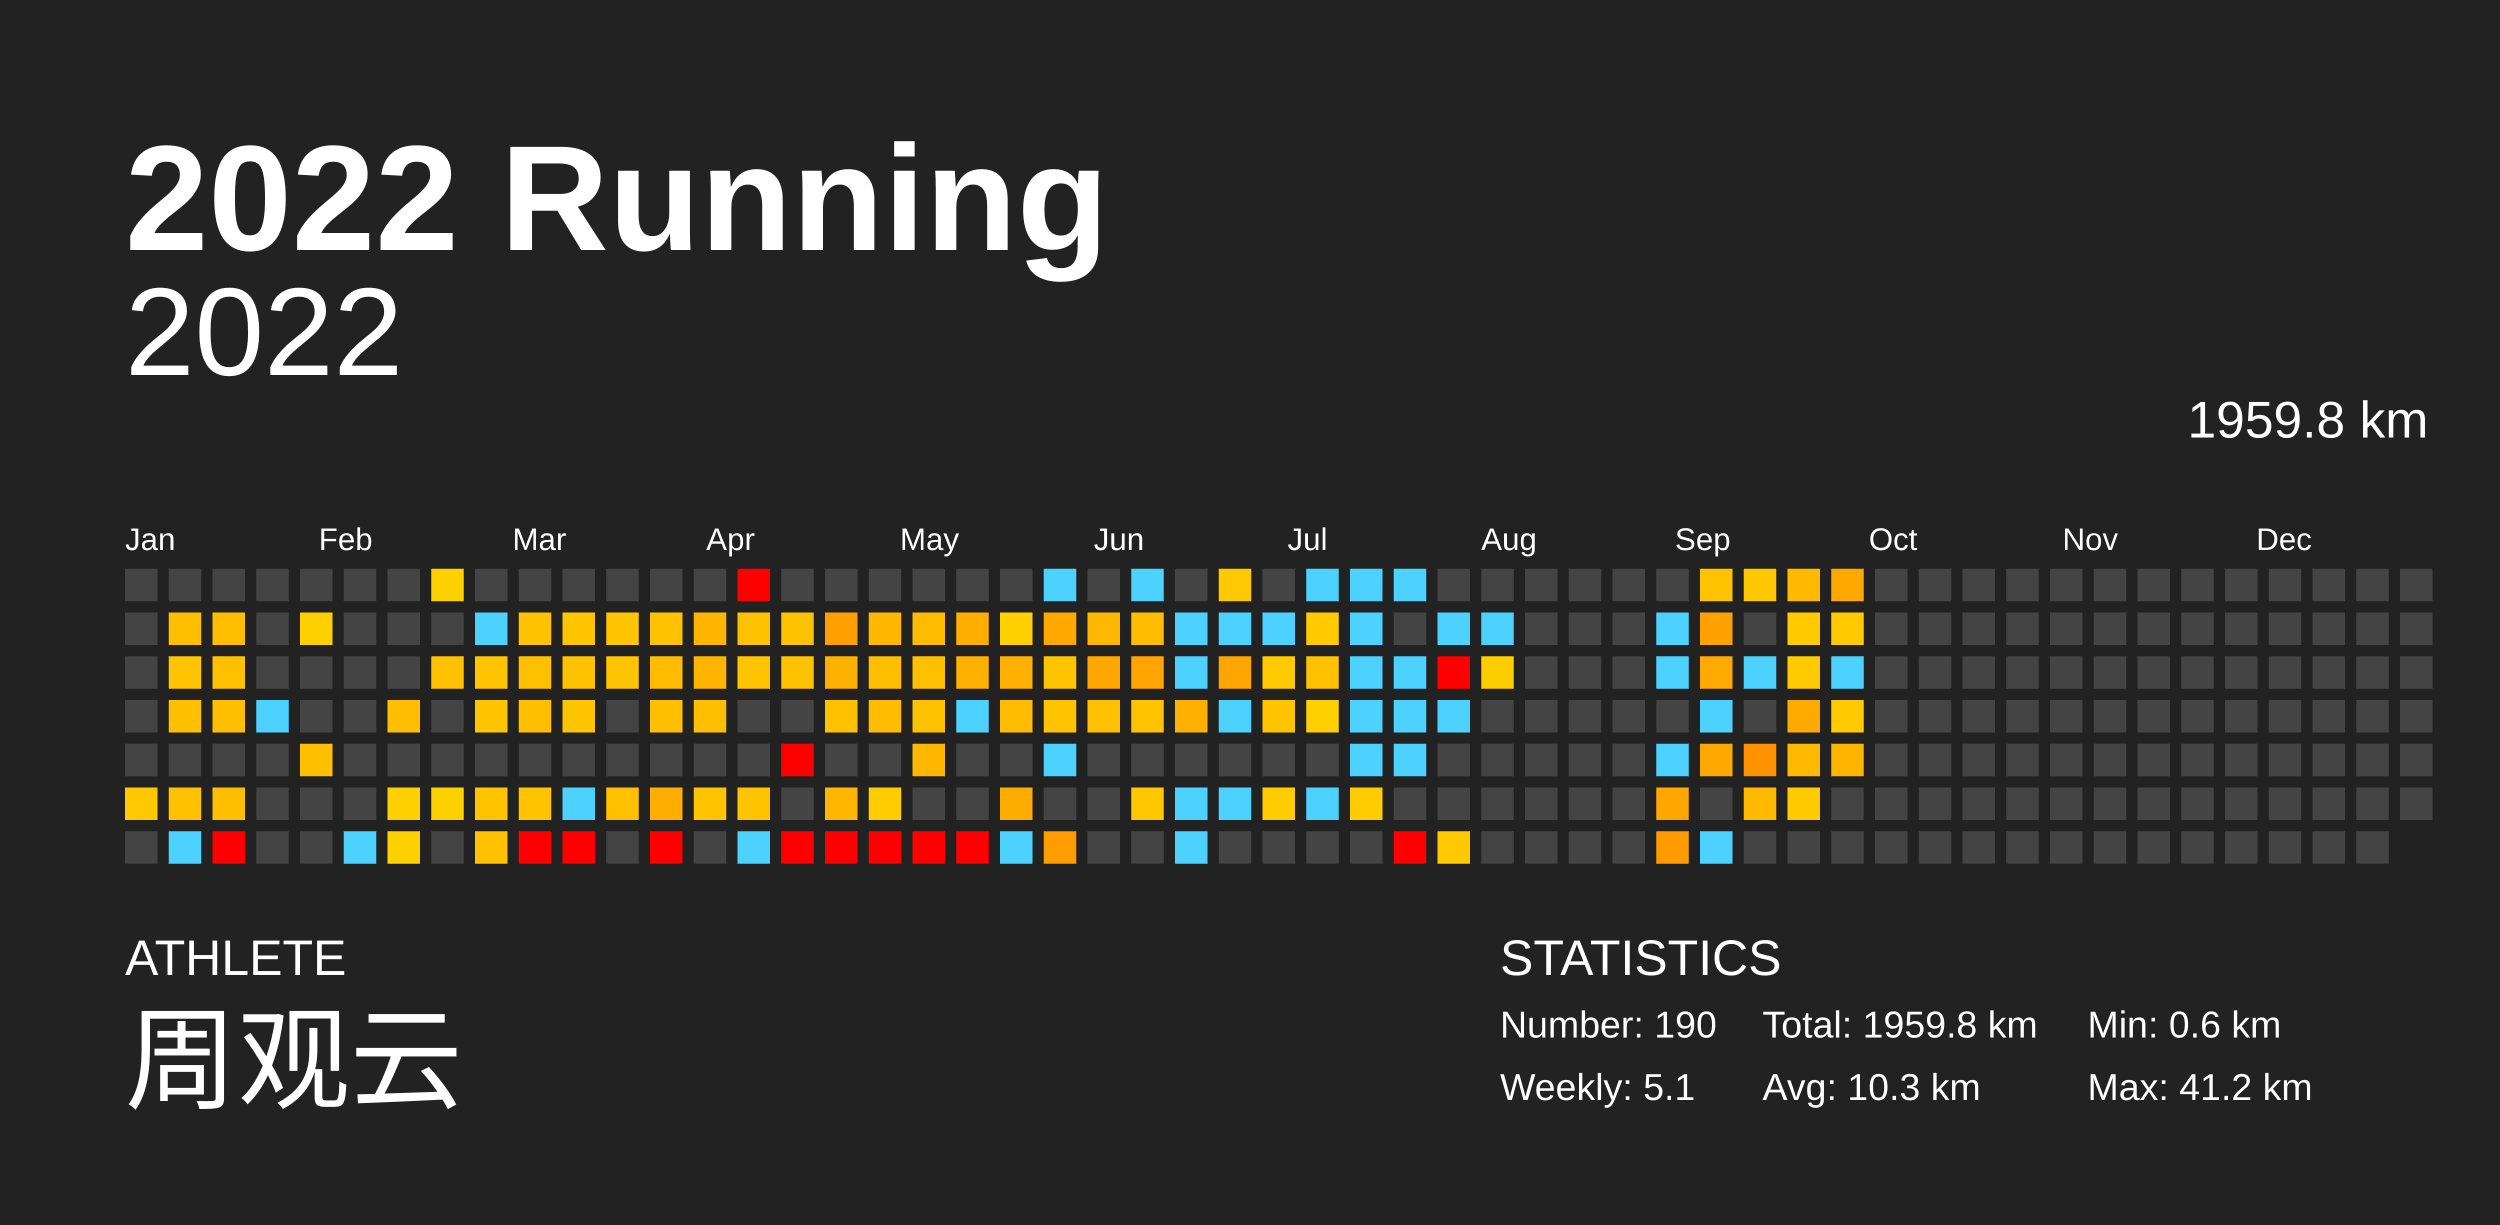
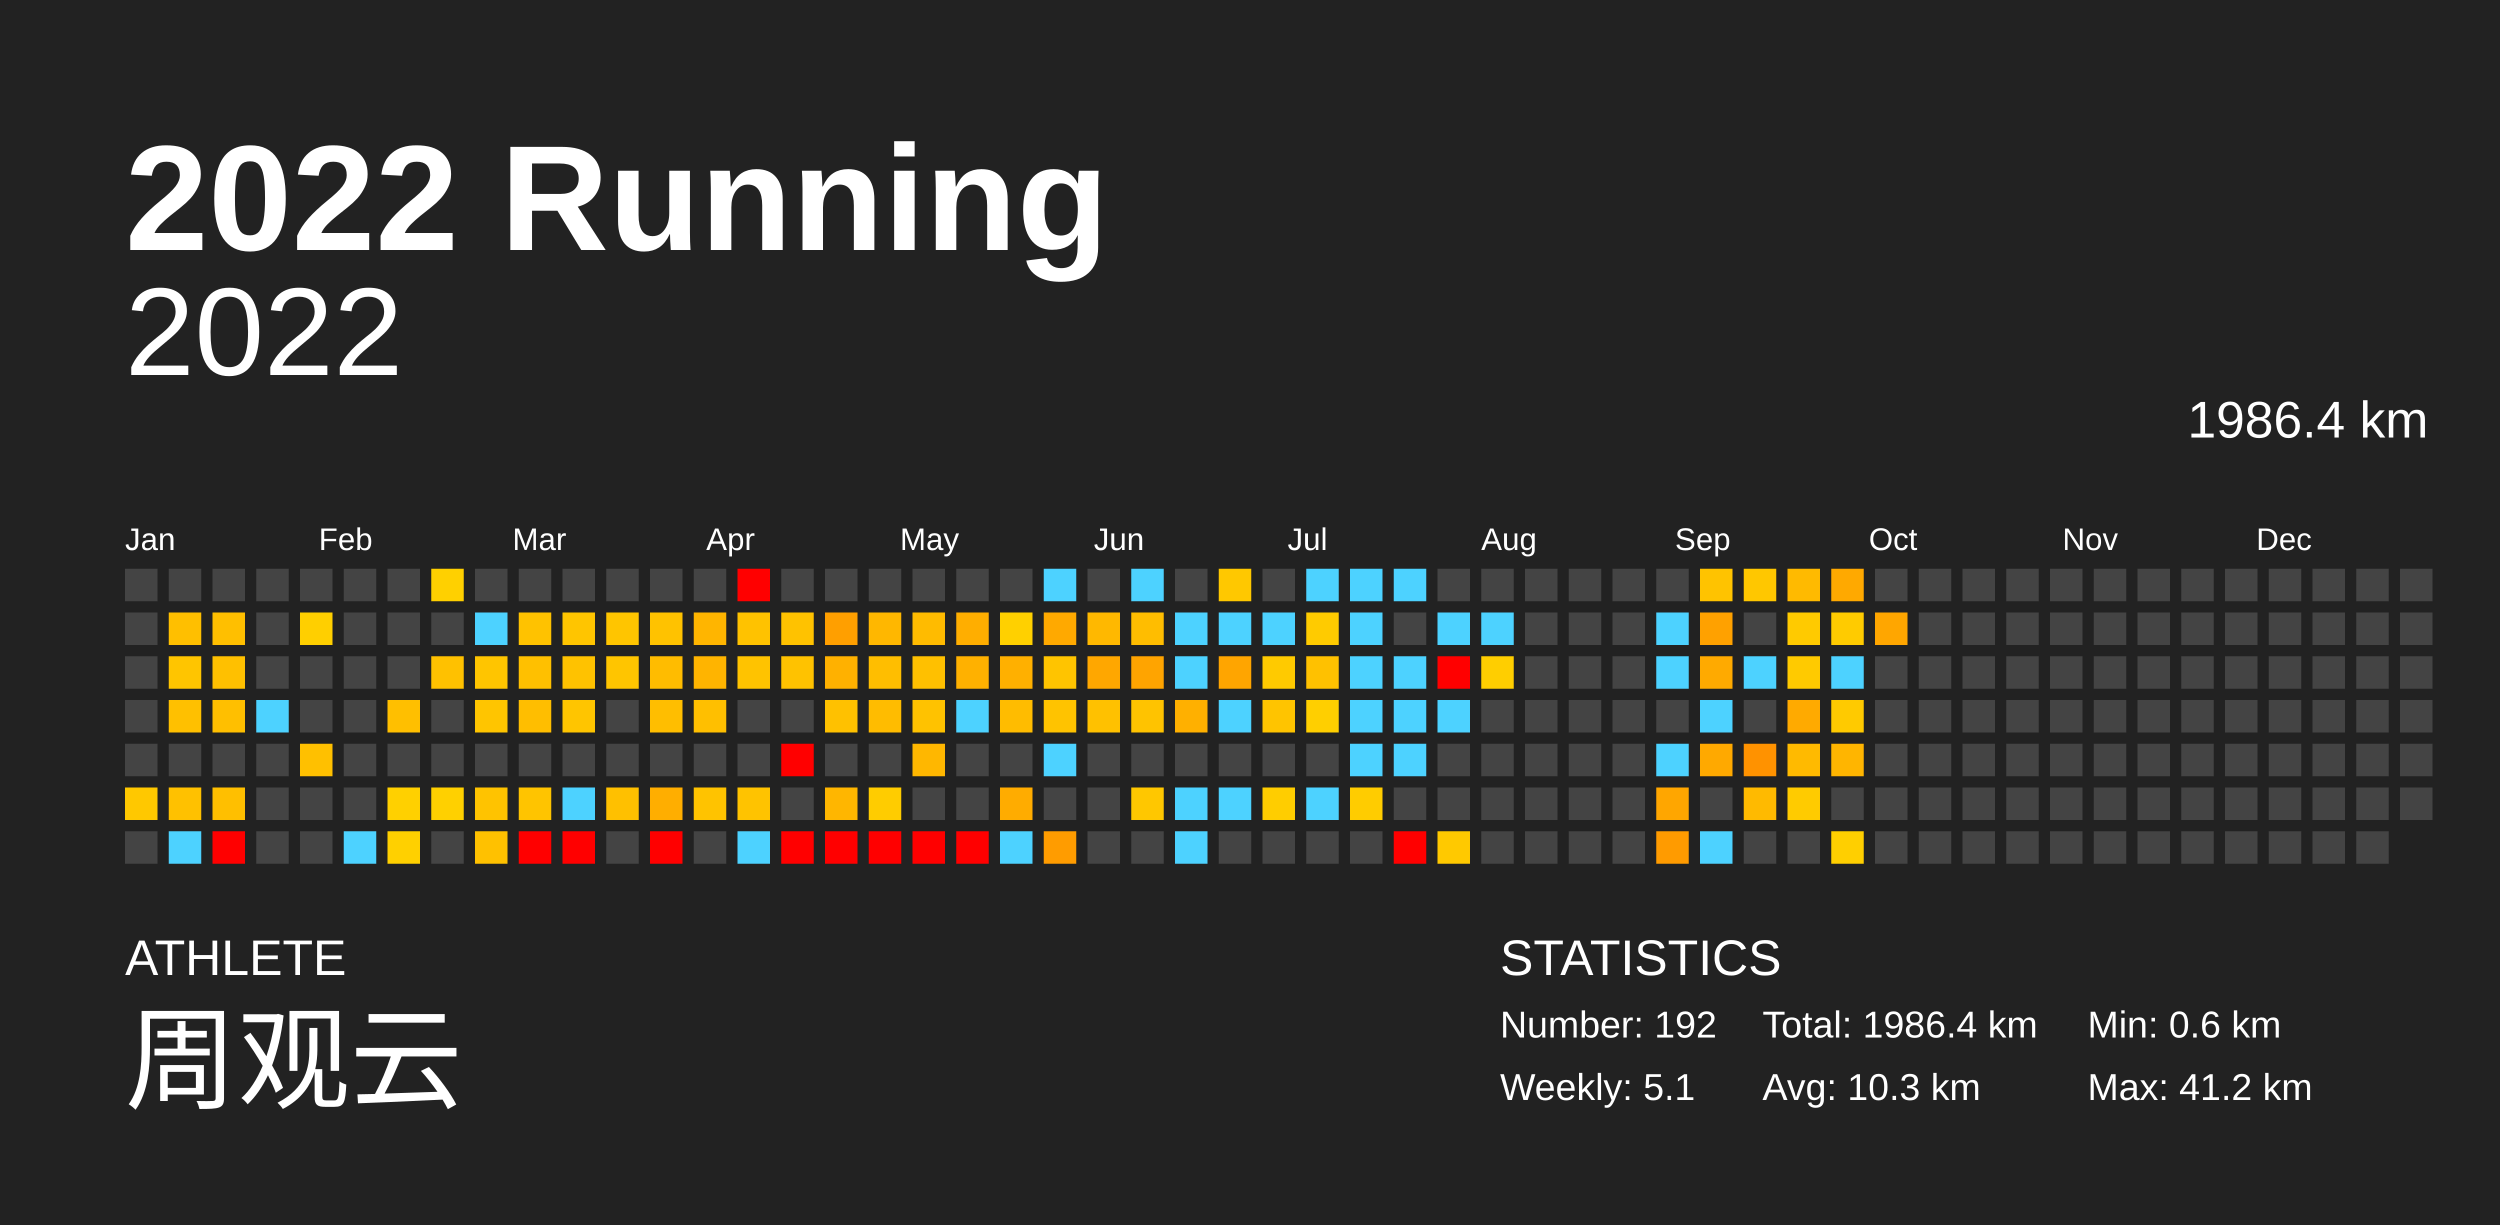
<svg xmlns="http://www.w3.org/2000/svg" baseProfile="full" height="98mm" version="1.1" viewBox="0,0,200,98" width="200mm">
  <defs />
  <rect fill="#222222" height="98" width="200" x="0" y="0" />
  <text fill="#FFFFFF" style="font-size:12px; font-family:Arial; font-weight:bold;" x="10" y="20">2022 Running</text>
  <text fill="#FFFFFF" style="font-size:4px; font-family:Arial" x="10" y="78">ATHLETE</text>
  <text fill="#FFFFFF" style="font-size:9px; font-family:Arial" x="10" y="88">周观云</text>
  <text fill="#FFFFFF" style="font-size:4px; font-family:Arial" x="120" y="78">STATISTICS</text>
-   <text fill="#FFFFFF" style="font-size:3px; font-family:Arial" x="120" y="83">Number: 190</text>
+   <text fill="#FFFFFF" style="font-size:3px; font-family:Arial" x="120" y="83">Number: 192</text>
  <text fill="#FFFFFF" style="font-size:3px; font-family:Arial" x="120" y="88">Weekly: 5.1</text>
-   <text fill="#FFFFFF" style="font-size:3px; font-family:Arial" x="141" y="83">Total: 1959.8 km</text>
+   <text fill="#FFFFFF" style="font-size:3px; font-family:Arial" x="141" y="83">Total: 1986.4 km</text>
  <text fill="#FFFFFF" style="font-size:3px; font-family:Arial" x="141" y="88">Avg: 10.3 km</text>
  <text fill="#FFFFFF" style="font-size:3px; font-family:Arial" x="167" y="83">Min: 0.6 km</text>
  <text fill="#FFFFFF" style="font-size:3px; font-family:Arial" x="167" y="88">Max: 41.2 km</text>
  <text alignment-baseline="hanging" fill="#FFFFFF" style="font-size:10.0px; font-family:Arial;" x="10" y="30">2022</text>
-   <text alignment-baseline="hanging" fill="#FFFFFF" style="font-size:4.125px; font-family:Arial;" x="175" y="35">1959.8 km</text>
+   <text alignment-baseline="hanging" fill="#FFFFFF" style="font-size:4.125px; font-family:Arial;" x="175" y="35">1986.4 km</text>
  <text fill="#FFFFFF" style="font-size:2.5px; font-family:Arial" x="10.0" y="44">Jan</text>
  <text fill="#FFFFFF" style="font-size:2.5px; font-family:Arial" x="25.5" y="44">Feb</text>
  <text fill="#FFFFFF" style="font-size:2.5px; font-family:Arial" x="41.0" y="44">Mar</text>
  <text fill="#FFFFFF" style="font-size:2.5px; font-family:Arial" x="56.5" y="44">Apr</text>
  <text fill="#FFFFFF" style="font-size:2.5px; font-family:Arial" x="72.0" y="44">May</text>
  <text fill="#FFFFFF" style="font-size:2.5px; font-family:Arial" x="87.5" y="44">Jun</text>
  <text fill="#FFFFFF" style="font-size:2.5px; font-family:Arial" x="103.0" y="44">Jul</text>
  <text fill="#FFFFFF" style="font-size:2.5px; font-family:Arial" x="118.5" y="44">Aug</text>
  <text fill="#FFFFFF" style="font-size:2.5px; font-family:Arial" x="134.0" y="44">Sep</text>
  <text fill="#FFFFFF" style="font-size:2.5px; font-family:Arial" x="149.5" y="44">Oct</text>
  <text fill="#FFFFFF" style="font-size:2.5px; font-family:Arial" x="165.0" y="44">Nov</text>
  <text fill="#FFFFFF" style="font-size:2.5px; font-family:Arial" x="180.5" y="44">Dec</text>
  <rect fill="#444444" height="2.6" width="2.6" x="10.0" y="45.5" />
  <rect fill="#444444" height="2.6" width="2.6" x="10.0" y="49.0" />
  <rect fill="#444444" height="2.6" width="2.6" x="10.0" y="52.5" />
  <rect fill="#444444" height="2.6" width="2.6" x="10.0" y="56.0" />
  <rect fill="#444444" height="2.6" width="2.6" x="10.0" y="59.5" />
  <rect fill="#ffc800" height="2.6" width="2.6" x="10.0" y="63.0" />
  <rect fill="#444444" height="2.6" width="2.6" x="10.0" y="66.5" />
  <rect fill="#444444" height="2.6" width="2.6" x="13.5" y="45.5" />
  <rect fill="#ffbf00" height="2.6" width="2.6" x="13.5" y="49.0" />
  <rect fill="#ffc500" height="2.6" width="2.6" x="13.5" y="52.5" />
  <rect fill="#ffc000" height="2.6" width="2.6" x="13.5" y="56.0" />
  <rect fill="#444444" height="2.6" width="2.6" x="13.5" y="59.5" />
  <rect fill="#ffc100" height="2.6" width="2.6" x="13.5" y="63.0" />
  <rect fill="#4dd2ff" height="2.6" width="2.6" x="13.5" y="66.5" />
  <rect fill="#444444" height="2.6" width="2.6" x="17.0" y="45.5" />
  <rect fill="#ffbf00" height="2.6" width="2.6" x="17.0" y="49.0" />
  <rect fill="#ffc000" height="2.6" width="2.6" x="17.0" y="52.5" />
  <rect fill="#ffbf00" height="2.6" width="2.6" x="17.0" y="56.0" />
  <rect fill="#444444" height="2.6" width="2.6" x="17.0" y="59.5" />
  <rect fill="#ffbf00" height="2.6" width="2.6" x="17.0" y="63.0" />
  <rect fill="red" height="2.6" width="2.6" x="17.0" y="66.5" />
  <rect fill="#444444" height="2.6" width="2.6" x="20.5" y="45.5" />
  <rect fill="#444444" height="2.6" width="2.6" x="20.5" y="49.0" />
  <rect fill="#444444" height="2.6" width="2.6" x="20.5" y="52.5" />
  <rect fill="#4dd2ff" height="2.6" width="2.6" x="20.5" y="56.0" />
  <rect fill="#444444" height="2.6" width="2.6" x="20.5" y="59.5" />
  <rect fill="#444444" height="2.6" width="2.6" x="20.5" y="63.0" />
  <rect fill="#444444" height="2.6" width="2.6" x="20.5" y="66.5" />
  <rect fill="#444444" height="2.6" width="2.6" x="24.0" y="45.5" />
  <rect fill="#ffcf00" height="2.6" width="2.6" x="24.0" y="49.0" />
  <rect fill="#444444" height="2.6" width="2.6" x="24.0" y="52.5" />
  <rect fill="#444444" height="2.6" width="2.6" x="24.0" y="56.0" />
  <rect fill="#ffc000" height="2.6" width="2.6" x="24.0" y="59.5" />
  <rect fill="#444444" height="2.6" width="2.6" x="24.0" y="63.0" />
  <rect fill="#444444" height="2.6" width="2.6" x="24.0" y="66.5" />
  <rect fill="#444444" height="2.6" width="2.6" x="27.5" y="45.5" />
  <rect fill="#444444" height="2.6" width="2.6" x="27.5" y="49.0" />
  <rect fill="#444444" height="2.6" width="2.6" x="27.5" y="52.5" />
  <rect fill="#444444" height="2.6" width="2.6" x="27.5" y="56.0" />
  <rect fill="#444444" height="2.6" width="2.6" x="27.5" y="59.5" />
  <rect fill="#444444" height="2.6" width="2.6" x="27.5" y="63.0" />
  <rect fill="#4dd2ff" height="2.6" width="2.6" x="27.5" y="66.5" />
  <rect fill="#444444" height="2.6" width="2.6" x="31.0" y="45.5" />
  <rect fill="#444444" height="2.6" width="2.6" x="31.0" y="49.0" />
  <rect fill="#444444" height="2.6" width="2.6" x="31.0" y="52.5" />
  <rect fill="#ffbf00" height="2.6" width="2.6" x="31.0" y="56.0" />
  <rect fill="#444444" height="2.6" width="2.6" x="31.0" y="59.5" />
  <rect fill="#ffd000" height="2.6" width="2.6" x="31.0" y="63.0" />
  <rect fill="#ffd000" height="2.6" width="2.6" x="31.0" y="66.5" />
  <rect fill="#ffd000" height="2.6" width="2.6" x="34.5" y="45.5" />
  <rect fill="#444444" height="2.6" width="2.6" x="34.5" y="49.0" />
  <rect fill="#ffc100" height="2.6" width="2.6" x="34.5" y="52.5" />
  <rect fill="#444444" height="2.6" width="2.6" x="34.5" y="56.0" />
  <rect fill="#444444" height="2.6" width="2.6" x="34.5" y="59.5" />
  <rect fill="#ffd000" height="2.6" width="2.6" x="34.5" y="63.0" />
  <rect fill="#444444" height="2.6" width="2.6" x="34.5" y="66.5" />
  <rect fill="#444444" height="2.6" width="2.6" x="38.0" y="45.5" />
  <rect fill="#4dd2ff" height="2.6" width="2.6" x="38.0" y="49.0" />
  <rect fill="#ffc500" height="2.6" width="2.6" x="38.0" y="52.5" />
  <rect fill="#ffc500" height="2.6" width="2.6" x="38.0" y="56.0" />
  <rect fill="#444444" height="2.6" width="2.6" x="38.0" y="59.5" />
  <rect fill="#ffc300" height="2.6" width="2.6" x="38.0" y="63.0" />
  <rect fill="#ffc100" height="2.6" width="2.6" x="38.0" y="66.5" />
  <rect fill="#444444" height="2.6" width="2.6" x="41.5" y="45.5" />
  <rect fill="#ffc200" height="2.6" width="2.6" x="41.5" y="49.0" />
  <rect fill="#ffc000" height="2.6" width="2.6" x="41.5" y="52.5" />
  <rect fill="#ffbe00" height="2.6" width="2.6" x="41.5" y="56.0" />
  <rect fill="#444444" height="2.6" width="2.6" x="41.5" y="59.5" />
  <rect fill="#ffc400" height="2.6" width="2.6" x="41.5" y="63.0" />
  <rect fill="red" height="2.6" width="2.6" x="41.5" y="66.5" />
  <rect fill="#444444" height="2.6" width="2.6" x="45.0" y="45.5" />
  <rect fill="#ffc500" height="2.6" width="2.6" x="45.0" y="49.0" />
  <rect fill="#ffc200" height="2.6" width="2.6" x="45.0" y="52.5" />
  <rect fill="#ffc500" height="2.6" width="2.6" x="45.0" y="56.0" />
  <rect fill="#444444" height="2.6" width="2.6" x="45.0" y="59.5" />
  <rect fill="#4dd2ff" height="2.6" width="2.6" x="45.0" y="63.0" />
  <rect fill="red" height="2.6" width="2.6" x="45.0" y="66.5" />
  <rect fill="#444444" height="2.6" width="2.6" x="48.5" y="45.5" />
  <rect fill="#ffc500" height="2.6" width="2.6" x="48.5" y="49.0" />
  <rect fill="#ffc500" height="2.6" width="2.6" x="48.5" y="52.5" />
  <rect fill="#444444" height="2.6" width="2.6" x="48.5" y="56.0" />
  <rect fill="#444444" height="2.6" width="2.6" x="48.5" y="59.5" />
  <rect fill="#ffc000" height="2.6" width="2.6" x="48.5" y="63.0" />
  <rect fill="#444444" height="2.6" width="2.6" x="48.5" y="66.5" />
  <rect fill="#444444" height="2.6" width="2.6" x="52.0" y="45.5" />
  <rect fill="#ffc200" height="2.6" width="2.6" x="52.0" y="49.0" />
  <rect fill="#ffbc00" height="2.6" width="2.6" x="52.0" y="52.5" />
  <rect fill="#ffbe00" height="2.6" width="2.6" x="52.0" y="56.0" />
  <rect fill="#444444" height="2.6" width="2.6" x="52.0" y="59.5" />
  <rect fill="#ffae00" height="2.6" width="2.6" x="52.0" y="63.0" />
  <rect fill="red" height="2.6" width="2.6" x="52.0" y="66.5" />
  <rect fill="#444444" height="2.6" width="2.6" x="55.5" y="45.5" />
  <rect fill="#ffb500" height="2.6" width="2.6" x="55.5" y="49.0" />
  <rect fill="#ffb400" height="2.6" width="2.6" x="55.5" y="52.5" />
  <rect fill="#ffbf00" height="2.6" width="2.6" x="55.5" y="56.0" />
  <rect fill="#444444" height="2.6" width="2.6" x="55.5" y="59.5" />
  <rect fill="#ffc300" height="2.6" width="2.6" x="55.5" y="63.0" />
  <rect fill="#444444" height="2.6" width="2.6" x="55.5" y="66.5" />
  <rect fill="red" height="2.6" width="2.6" x="59.0" y="45.5" />
  <rect fill="#ffc200" height="2.6" width="2.6" x="59.0" y="49.0" />
  <rect fill="#ffc300" height="2.6" width="2.6" x="59.0" y="52.5" />
  <rect fill="#444444" height="2.6" width="2.6" x="59.0" y="56.0" />
  <rect fill="#444444" height="2.6" width="2.6" x="59.0" y="59.5" />
  <rect fill="#ffc300" height="2.6" width="2.6" x="59.0" y="63.0" />
  <rect fill="#4dd2ff" height="2.6" width="2.6" x="59.0" y="66.5" />
  <rect fill="#444444" height="2.6" width="2.6" x="62.5" y="45.5" />
  <rect fill="#ffc200" height="2.6" width="2.6" x="62.5" y="49.0" />
  <rect fill="#ffc200" height="2.6" width="2.6" x="62.5" y="52.5" />
  <rect fill="#444444" height="2.6" width="2.6" x="62.5" y="56.0" />
  <rect fill="red" height="2.6" width="2.6" x="62.5" y="59.5" />
  <rect fill="#444444" height="2.6" width="2.6" x="62.5" y="63.0" />
  <rect fill="red" height="2.6" width="2.6" x="62.5" y="66.5" />
  <rect fill="#444444" height="2.6" width="2.6" x="66.0" y="45.5" />
  <rect fill="#ff9f00" height="2.6" width="2.6" x="66.0" y="49.0" />
  <rect fill="#ffb100" height="2.6" width="2.6" x="66.0" y="52.5" />
  <rect fill="#ffc100" height="2.6" width="2.6" x="66.0" y="56.0" />
  <rect fill="#444444" height="2.6" width="2.6" x="66.0" y="59.5" />
  <rect fill="#ffb600" height="2.6" width="2.6" x="66.0" y="63.0" />
  <rect fill="red" height="2.6" width="2.6" x="66.0" y="66.5" />
  <rect fill="#444444" height="2.6" width="2.6" x="69.5" y="45.5" />
  <rect fill="#ffb700" height="2.6" width="2.6" x="69.5" y="49.0" />
  <rect fill="#ffbe00" height="2.6" width="2.6" x="69.5" y="52.5" />
  <rect fill="#ffbc00" height="2.6" width="2.6" x="69.5" y="56.0" />
  <rect fill="#444444" height="2.6" width="2.6" x="69.5" y="59.5" />
  <rect fill="#ffcc00" height="2.6" width="2.6" x="69.5" y="63.0" />
  <rect fill="red" height="2.6" width="2.6" x="69.5" y="66.5" />
  <rect fill="#444444" height="2.6" width="2.6" x="73.0" y="45.5" />
  <rect fill="#ffbb00" height="2.6" width="2.6" x="73.0" y="49.0" />
  <rect fill="#ffc000" height="2.6" width="2.6" x="73.0" y="52.5" />
  <rect fill="#ffc200" height="2.6" width="2.6" x="73.0" y="56.0" />
  <rect fill="#ffb700" height="2.6" width="2.6" x="73.0" y="59.5" />
  <rect fill="#444444" height="2.6" width="2.6" x="73.0" y="63.0" />
  <rect fill="red" height="2.6" width="2.6" x="73.0" y="66.5" />
  <rect fill="#444444" height="2.6" width="2.6" x="76.5" y="45.5" />
  <rect fill="#ffae00" height="2.6" width="2.6" x="76.5" y="49.0" />
  <rect fill="#ffb100" height="2.6" width="2.6" x="76.5" y="52.5" />
  <rect fill="#4dd2ff" height="2.6" width="2.6" x="76.5" y="56.0" />
  <rect fill="#444444" height="2.6" width="2.6" x="76.5" y="59.5" />
  <rect fill="#444444" height="2.6" width="2.6" x="76.5" y="63.0" />
  <rect fill="red" height="2.6" width="2.6" x="76.5" y="66.5" />
  <rect fill="#444444" height="2.6" width="2.6" x="80.0" y="45.5" />
  <rect fill="#ffd000" height="2.6" width="2.6" x="80.0" y="49.0" />
  <rect fill="#ffb000" height="2.6" width="2.6" x="80.0" y="52.5" />
  <rect fill="#ffbc00" height="2.6" width="2.6" x="80.0" y="56.0" />
  <rect fill="#444444" height="2.6" width="2.6" x="80.0" y="59.5" />
  <rect fill="#ffac00" height="2.6" width="2.6" x="80.0" y="63.0" />
  <rect fill="#4dd2ff" height="2.6" width="2.6" x="80.0" y="66.5" />
  <rect fill="#4dd2ff" height="2.6" width="2.6" x="83.5" y="45.5" />
  <rect fill="#ffa900" height="2.6" width="2.6" x="83.5" y="49.0" />
  <rect fill="#ffc400" height="2.6" width="2.6" x="83.5" y="52.5" />
  <rect fill="#ffc300" height="2.6" width="2.6" x="83.5" y="56.0" />
  <rect fill="#4dd2ff" height="2.6" width="2.6" x="83.5" y="59.5" />
  <rect fill="#444444" height="2.6" width="2.6" x="83.5" y="63.0" />
  <rect fill="#ff9c00" height="2.6" width="2.6" x="83.5" y="66.5" />
  <rect fill="#444444" height="2.6" width="2.6" x="87.0" y="45.5" />
  <rect fill="#ffb800" height="2.6" width="2.6" x="87.0" y="49.0" />
  <rect fill="#ffa700" height="2.6" width="2.6" x="87.0" y="52.5" />
  <rect fill="#ffc100" height="2.6" width="2.6" x="87.0" y="56.0" />
  <rect fill="#444444" height="2.6" width="2.6" x="87.0" y="59.5" />
  <rect fill="#444444" height="2.6" width="2.6" x="87.0" y="63.0" />
  <rect fill="#444444" height="2.6" width="2.6" x="87.0" y="66.5" />
  <rect fill="#4dd2ff" height="2.6" width="2.6" x="90.5" y="45.5" />
  <rect fill="#ffbd00" height="2.6" width="2.6" x="90.5" y="49.0" />
  <rect fill="#ffa400" height="2.6" width="2.6" x="90.5" y="52.5" />
  <rect fill="#ffc300" height="2.6" width="2.6" x="90.5" y="56.0" />
  <rect fill="#444444" height="2.6" width="2.6" x="90.5" y="59.5" />
  <rect fill="#ffc700" height="2.6" width="2.6" x="90.5" y="63.0" />
  <rect fill="#444444" height="2.6" width="2.6" x="90.5" y="66.5" />
  <rect fill="#444444" height="2.6" width="2.6" x="94.0" y="45.5" />
  <rect fill="#4dd2ff" height="2.6" width="2.6" x="94.0" y="49.0" />
  <rect fill="#4dd2ff" height="2.6" width="2.6" x="94.0" y="52.5" />
  <rect fill="#ffb000" height="2.6" width="2.6" x="94.0" y="56.0" />
  <rect fill="#444444" height="2.6" width="2.6" x="94.0" y="59.5" />
  <rect fill="#4dd2ff" height="2.6" width="2.6" x="94.0" y="63.0" />
  <rect fill="#4dd2ff" height="2.6" width="2.6" x="94.0" y="66.5" />
  <rect fill="#ffc800" height="2.6" width="2.6" x="97.5" y="45.5" />
  <rect fill="#4dd2ff" height="2.6" width="2.6" x="97.5" y="49.0" />
  <rect fill="#ffa500" height="2.6" width="2.6" x="97.5" y="52.5" />
  <rect fill="#4dd2ff" height="2.6" width="2.6" x="97.5" y="56.0" />
  <rect fill="#444444" height="2.6" width="2.6" x="97.5" y="59.5" />
  <rect fill="#4dd2ff" height="2.6" width="2.6" x="97.5" y="63.0" />
  <rect fill="#444444" height="2.6" width="2.6" x="97.5" y="66.5" />
  <rect fill="#444444" height="2.6" width="2.6" x="101.0" y="45.5" />
  <rect fill="#4dd2ff" height="2.6" width="2.6" x="101.0" y="49.0" />
  <rect fill="#ffca00" height="2.6" width="2.6" x="101.0" y="52.5" />
  <rect fill="#ffc400" height="2.6" width="2.6" x="101.0" y="56.0" />
  <rect fill="#444444" height="2.6" width="2.6" x="101.0" y="59.5" />
  <rect fill="#ffcd00" height="2.6" width="2.6" x="101.0" y="63.0" />
  <rect fill="#444444" height="2.6" width="2.6" x="101.0" y="66.5" />
  <rect fill="#4dd2ff" height="2.6" width="2.6" x="104.5" y="45.5" />
  <rect fill="#ffcb00" height="2.6" width="2.6" x="104.5" y="49.0" />
  <rect fill="#ffc100" height="2.6" width="2.6" x="104.5" y="52.5" />
  <rect fill="#ffcf00" height="2.6" width="2.6" x="104.5" y="56.0" />
  <rect fill="#444444" height="2.6" width="2.6" x="104.5" y="59.5" />
  <rect fill="#4dd2ff" height="2.6" width="2.6" x="104.5" y="63.0" />
  <rect fill="#444444" height="2.6" width="2.6" x="104.5" y="66.5" />
  <rect fill="#4dd2ff" height="2.6" width="2.6" x="108.0" y="45.5" />
  <rect fill="#4dd2ff" height="2.6" width="2.6" x="108.0" y="49.0" />
  <rect fill="#4dd2ff" height="2.6" width="2.6" x="108.0" y="52.5" />
  <rect fill="#4dd2ff" height="2.6" width="2.6" x="108.0" y="56.0" />
  <rect fill="#4dd2ff" height="2.6" width="2.6" x="108.0" y="59.5" />
  <rect fill="#ffcc00" height="2.6" width="2.6" x="108.0" y="63.0" />
  <rect fill="#444444" height="2.6" width="2.6" x="108.0" y="66.5" />
  <rect fill="#4dd2ff" height="2.6" width="2.6" x="111.5" y="45.5" />
  <rect fill="#444444" height="2.6" width="2.6" x="111.5" y="49.0" />
  <rect fill="#4dd2ff" height="2.6" width="2.6" x="111.5" y="52.5" />
  <rect fill="#4dd2ff" height="2.6" width="2.6" x="111.5" y="56.0" />
  <rect fill="#4dd2ff" height="2.6" width="2.6" x="111.5" y="59.5" />
  <rect fill="#444444" height="2.6" width="2.6" x="111.5" y="63.0" />
  <rect fill="red" height="2.6" width="2.6" x="111.5" y="66.5" />
  <rect fill="#444444" height="2.6" width="2.6" x="115.0" y="45.5" />
  <rect fill="#4dd2ff" height="2.6" width="2.6" x="115.0" y="49.0" />
  <rect fill="red" height="2.6" width="2.6" x="115.0" y="52.5" />
  <rect fill="#4dd2ff" height="2.6" width="2.6" x="115.0" y="56.0" />
  <rect fill="#444444" height="2.6" width="2.6" x="115.0" y="59.5" />
  <rect fill="#444444" height="2.6" width="2.6" x="115.0" y="63.0" />
  <rect fill="#ffc900" height="2.6" width="2.6" x="115.0" y="66.5" />
  <rect fill="#444444" height="2.6" width="2.6" x="118.5" y="45.5" />
  <rect fill="#4dd2ff" height="2.6" width="2.6" x="118.5" y="49.0" />
  <rect fill="#ffce00" height="2.6" width="2.6" x="118.5" y="52.5" />
  <rect fill="#444444" height="2.6" width="2.6" x="118.5" y="56.0" />
  <rect fill="#444444" height="2.6" width="2.6" x="118.5" y="59.5" />
  <rect fill="#444444" height="2.6" width="2.6" x="118.5" y="63.0" />
  <rect fill="#444444" height="2.6" width="2.6" x="118.5" y="66.5" />
  <rect fill="#444444" height="2.6" width="2.6" x="122.0" y="45.5" />
  <rect fill="#444444" height="2.6" width="2.6" x="122.0" y="49.0" />
  <rect fill="#444444" height="2.6" width="2.6" x="122.0" y="52.5" />
  <rect fill="#444444" height="2.6" width="2.6" x="122.0" y="56.0" />
  <rect fill="#444444" height="2.6" width="2.6" x="122.0" y="59.5" />
  <rect fill="#444444" height="2.6" width="2.6" x="122.0" y="63.0" />
  <rect fill="#444444" height="2.6" width="2.6" x="122.0" y="66.5" />
  <rect fill="#444444" height="2.6" width="2.6" x="125.5" y="45.5" />
  <rect fill="#444444" height="2.6" width="2.6" x="125.5" y="49.0" />
  <rect fill="#444444" height="2.6" width="2.6" x="125.5" y="52.5" />
  <rect fill="#444444" height="2.6" width="2.6" x="125.5" y="56.0" />
  <rect fill="#444444" height="2.6" width="2.6" x="125.5" y="59.5" />
  <rect fill="#444444" height="2.6" width="2.6" x="125.5" y="63.0" />
  <rect fill="#444444" height="2.6" width="2.6" x="125.5" y="66.5" />
  <rect fill="#444444" height="2.6" width="2.6" x="129.0" y="45.5" />
  <rect fill="#444444" height="2.6" width="2.6" x="129.0" y="49.0" />
  <rect fill="#444444" height="2.6" width="2.6" x="129.0" y="52.5" />
  <rect fill="#444444" height="2.6" width="2.6" x="129.0" y="56.0" />
  <rect fill="#444444" height="2.6" width="2.6" x="129.0" y="59.5" />
  <rect fill="#444444" height="2.6" width="2.6" x="129.0" y="63.0" />
  <rect fill="#444444" height="2.6" width="2.6" x="129.0" y="66.5" />
  <rect fill="#444444" height="2.6" width="2.6" x="132.5" y="45.5" />
  <rect fill="#4dd2ff" height="2.6" width="2.6" x="132.5" y="49.0" />
  <rect fill="#4dd2ff" height="2.6" width="2.6" x="132.5" y="52.5" />
  <rect fill="#444444" height="2.6" width="2.6" x="132.5" y="56.0" />
  <rect fill="#4dd2ff" height="2.6" width="2.6" x="132.5" y="59.5" />
  <rect fill="#ffa600" height="2.6" width="2.6" x="132.5" y="63.0" />
  <rect fill="#ff9b00" height="2.6" width="2.6" x="132.5" y="66.5" />
  <rect fill="#ffc300" height="2.6" width="2.6" x="136.0" y="45.5" />
  <rect fill="#ffa100" height="2.6" width="2.6" x="136.0" y="49.0" />
  <rect fill="#ffaa00" height="2.6" width="2.6" x="136.0" y="52.5" />
  <rect fill="#4dd2ff" height="2.6" width="2.6" x="136.0" y="56.0" />
  <rect fill="#ffa900" height="2.6" width="2.6" x="136.0" y="59.5" />
  <rect fill="#444444" height="2.6" width="2.6" x="136.0" y="63.0" />
  <rect fill="#4dd2ff" height="2.6" width="2.6" x="136.0" y="66.5" />
  <rect fill="#ffc700" height="2.6" width="2.6" x="139.5" y="45.5" />
  <rect fill="#444444" height="2.6" width="2.6" x="139.5" y="49.0" />
  <rect fill="#4dd2ff" height="2.6" width="2.6" x="139.5" y="52.5" />
  <rect fill="#444444" height="2.6" width="2.6" x="139.5" y="56.0" />
  <rect fill="#ff9200" height="2.6" width="2.6" x="139.5" y="59.5" />
  <rect fill="#ffba00" height="2.6" width="2.6" x="139.5" y="63.0" />
  <rect fill="#444444" height="2.6" width="2.6" x="139.5" y="66.5" />
  <rect fill="#ffba00" height="2.6" width="2.6" x="143.0" y="45.5" />
  <rect fill="#ffca00" height="2.6" width="2.6" x="143.0" y="49.0" />
  <rect fill="#ffca00" height="2.6" width="2.6" x="143.0" y="52.5" />
  <rect fill="#ffaa00" height="2.6" width="2.6" x="143.0" y="56.0" />
  <rect fill="#ffba00" height="2.6" width="2.6" x="143.0" y="59.5" />
  <rect fill="#ffcb00" height="2.6" width="2.6" x="143.0" y="63.0" />
  <rect fill="#444444" height="2.6" width="2.6" x="143.0" y="66.5" />
  <rect fill="#ffa900" height="2.6" width="2.6" x="146.5" y="45.5" />
  <rect fill="#ffcb00" height="2.6" width="2.6" x="146.5" y="49.0" />
  <rect fill="#4dd2ff" height="2.6" width="2.6" x="146.5" y="52.5" />
  <rect fill="#ffca00" height="2.6" width="2.6" x="146.5" y="56.0" />
  <rect fill="#ffb500" height="2.6" width="2.6" x="146.5" y="59.5" />
  <rect fill="#444444" height="2.6" width="2.6" x="146.5" y="63.0" />
-   <rect fill="#444444" height="2.6" width="2.6" x="146.5" y="66.5" />
+   <rect fill="#ffcf00" height="2.6" width="2.6" x="146.5" y="66.5" />
  <rect fill="#444444" height="2.6" width="2.6" x="150.0" y="45.5" />
-   <rect fill="#444444" height="2.6" width="2.6" x="150.0" y="49.0" />
+   <rect fill="#ffa600" height="2.6" width="2.6" x="150.0" y="49.0" />
  <rect fill="#444444" height="2.6" width="2.6" x="150.0" y="52.5" />
  <rect fill="#444444" height="2.6" width="2.6" x="150.0" y="56.0" />
  <rect fill="#444444" height="2.6" width="2.6" x="150.0" y="59.5" />
  <rect fill="#444444" height="2.6" width="2.6" x="150.0" y="63.0" />
  <rect fill="#444444" height="2.6" width="2.6" x="150.0" y="66.5" />
  <rect fill="#444444" height="2.6" width="2.6" x="153.5" y="45.5" />
  <rect fill="#444444" height="2.6" width="2.6" x="153.5" y="49.0" />
  <rect fill="#444444" height="2.6" width="2.6" x="153.5" y="52.5" />
  <rect fill="#444444" height="2.6" width="2.6" x="153.5" y="56.0" />
  <rect fill="#444444" height="2.6" width="2.6" x="153.5" y="59.5" />
  <rect fill="#444444" height="2.6" width="2.6" x="153.5" y="63.0" />
  <rect fill="#444444" height="2.6" width="2.6" x="153.5" y="66.5" />
  <rect fill="#444444" height="2.6" width="2.6" x="157.0" y="45.5" />
  <rect fill="#444444" height="2.6" width="2.6" x="157.0" y="49.0" />
  <rect fill="#444444" height="2.6" width="2.6" x="157.0" y="52.5" />
  <rect fill="#444444" height="2.6" width="2.6" x="157.0" y="56.0" />
  <rect fill="#444444" height="2.6" width="2.6" x="157.0" y="59.5" />
  <rect fill="#444444" height="2.6" width="2.6" x="157.0" y="63.0" />
  <rect fill="#444444" height="2.6" width="2.6" x="157.0" y="66.5" />
  <rect fill="#444444" height="2.6" width="2.6" x="160.5" y="45.5" />
  <rect fill="#444444" height="2.6" width="2.6" x="160.5" y="49.0" />
  <rect fill="#444444" height="2.6" width="2.6" x="160.5" y="52.5" />
  <rect fill="#444444" height="2.6" width="2.6" x="160.5" y="56.0" />
  <rect fill="#444444" height="2.6" width="2.6" x="160.5" y="59.5" />
  <rect fill="#444444" height="2.6" width="2.6" x="160.5" y="63.0" />
  <rect fill="#444444" height="2.6" width="2.6" x="160.5" y="66.5" />
  <rect fill="#444444" height="2.6" width="2.6" x="164.0" y="45.5" />
  <rect fill="#444444" height="2.6" width="2.6" x="164.0" y="49.0" />
  <rect fill="#444444" height="2.6" width="2.6" x="164.0" y="52.5" />
  <rect fill="#444444" height="2.6" width="2.6" x="164.0" y="56.0" />
  <rect fill="#444444" height="2.6" width="2.6" x="164.0" y="59.5" />
  <rect fill="#444444" height="2.6" width="2.6" x="164.0" y="63.0" />
  <rect fill="#444444" height="2.6" width="2.6" x="164.0" y="66.5" />
  <rect fill="#444444" height="2.6" width="2.6" x="167.5" y="45.5" />
  <rect fill="#444444" height="2.6" width="2.6" x="167.5" y="49.0" />
  <rect fill="#444444" height="2.6" width="2.6" x="167.5" y="52.5" />
  <rect fill="#444444" height="2.6" width="2.6" x="167.5" y="56.0" />
  <rect fill="#444444" height="2.6" width="2.6" x="167.5" y="59.5" />
  <rect fill="#444444" height="2.6" width="2.6" x="167.5" y="63.0" />
  <rect fill="#444444" height="2.6" width="2.6" x="167.5" y="66.5" />
  <rect fill="#444444" height="2.6" width="2.6" x="171.0" y="45.5" />
  <rect fill="#444444" height="2.6" width="2.6" x="171.0" y="49.0" />
  <rect fill="#444444" height="2.6" width="2.6" x="171.0" y="52.5" />
  <rect fill="#444444" height="2.6" width="2.6" x="171.0" y="56.0" />
  <rect fill="#444444" height="2.6" width="2.6" x="171.0" y="59.5" />
  <rect fill="#444444" height="2.6" width="2.6" x="171.0" y="63.0" />
  <rect fill="#444444" height="2.6" width="2.6" x="171.0" y="66.5" />
  <rect fill="#444444" height="2.6" width="2.6" x="174.5" y="45.5" />
  <rect fill="#444444" height="2.6" width="2.6" x="174.5" y="49.0" />
  <rect fill="#444444" height="2.6" width="2.6" x="174.5" y="52.5" />
  <rect fill="#444444" height="2.6" width="2.6" x="174.5" y="56.0" />
  <rect fill="#444444" height="2.6" width="2.6" x="174.5" y="59.5" />
  <rect fill="#444444" height="2.6" width="2.6" x="174.5" y="63.0" />
  <rect fill="#444444" height="2.6" width="2.6" x="174.5" y="66.5" />
  <rect fill="#444444" height="2.6" width="2.6" x="178.0" y="45.5" />
  <rect fill="#444444" height="2.6" width="2.6" x="178.0" y="49.0" />
  <rect fill="#444444" height="2.6" width="2.6" x="178.0" y="52.5" />
  <rect fill="#444444" height="2.6" width="2.6" x="178.0" y="56.0" />
  <rect fill="#444444" height="2.6" width="2.6" x="178.0" y="59.5" />
  <rect fill="#444444" height="2.6" width="2.6" x="178.0" y="63.0" />
  <rect fill="#444444" height="2.6" width="2.6" x="178.0" y="66.5" />
  <rect fill="#444444" height="2.6" width="2.6" x="181.5" y="45.5" />
  <rect fill="#444444" height="2.6" width="2.6" x="181.5" y="49.0" />
  <rect fill="#444444" height="2.6" width="2.6" x="181.5" y="52.5" />
  <rect fill="#444444" height="2.6" width="2.6" x="181.5" y="56.0" />
  <rect fill="#444444" height="2.6" width="2.6" x="181.5" y="59.5" />
  <rect fill="#444444" height="2.6" width="2.6" x="181.5" y="63.0" />
  <rect fill="#444444" height="2.6" width="2.6" x="181.5" y="66.5" />
  <rect fill="#444444" height="2.6" width="2.6" x="185.0" y="45.5" />
  <rect fill="#444444" height="2.6" width="2.6" x="185.0" y="49.0" />
  <rect fill="#444444" height="2.6" width="2.6" x="185.0" y="52.5" />
  <rect fill="#444444" height="2.6" width="2.6" x="185.0" y="56.0" />
  <rect fill="#444444" height="2.6" width="2.6" x="185.0" y="59.5" />
  <rect fill="#444444" height="2.6" width="2.6" x="185.0" y="63.0" />
  <rect fill="#444444" height="2.6" width="2.6" x="185.0" y="66.5" />
  <rect fill="#444444" height="2.6" width="2.6" x="188.5" y="45.5" />
  <rect fill="#444444" height="2.6" width="2.6" x="188.5" y="49.0" />
  <rect fill="#444444" height="2.6" width="2.6" x="188.5" y="52.5" />
  <rect fill="#444444" height="2.6" width="2.6" x="188.5" y="56.0" />
  <rect fill="#444444" height="2.6" width="2.6" x="188.5" y="59.5" />
  <rect fill="#444444" height="2.6" width="2.6" x="188.5" y="63.0" />
  <rect fill="#444444" height="2.6" width="2.6" x="188.5" y="66.5" />
  <rect fill="#444444" height="2.6" width="2.6" x="192.0" y="45.5" />
  <rect fill="#444444" height="2.6" width="2.6" x="192.0" y="49.0" />
  <rect fill="#444444" height="2.6" width="2.6" x="192.0" y="52.5" />
  <rect fill="#444444" height="2.6" width="2.6" x="192.0" y="56.0" />
  <rect fill="#444444" height="2.6" width="2.6" x="192.0" y="59.5" />
  <rect fill="#444444" height="2.6" width="2.6" x="192.0" y="63.0" />
</svg>
